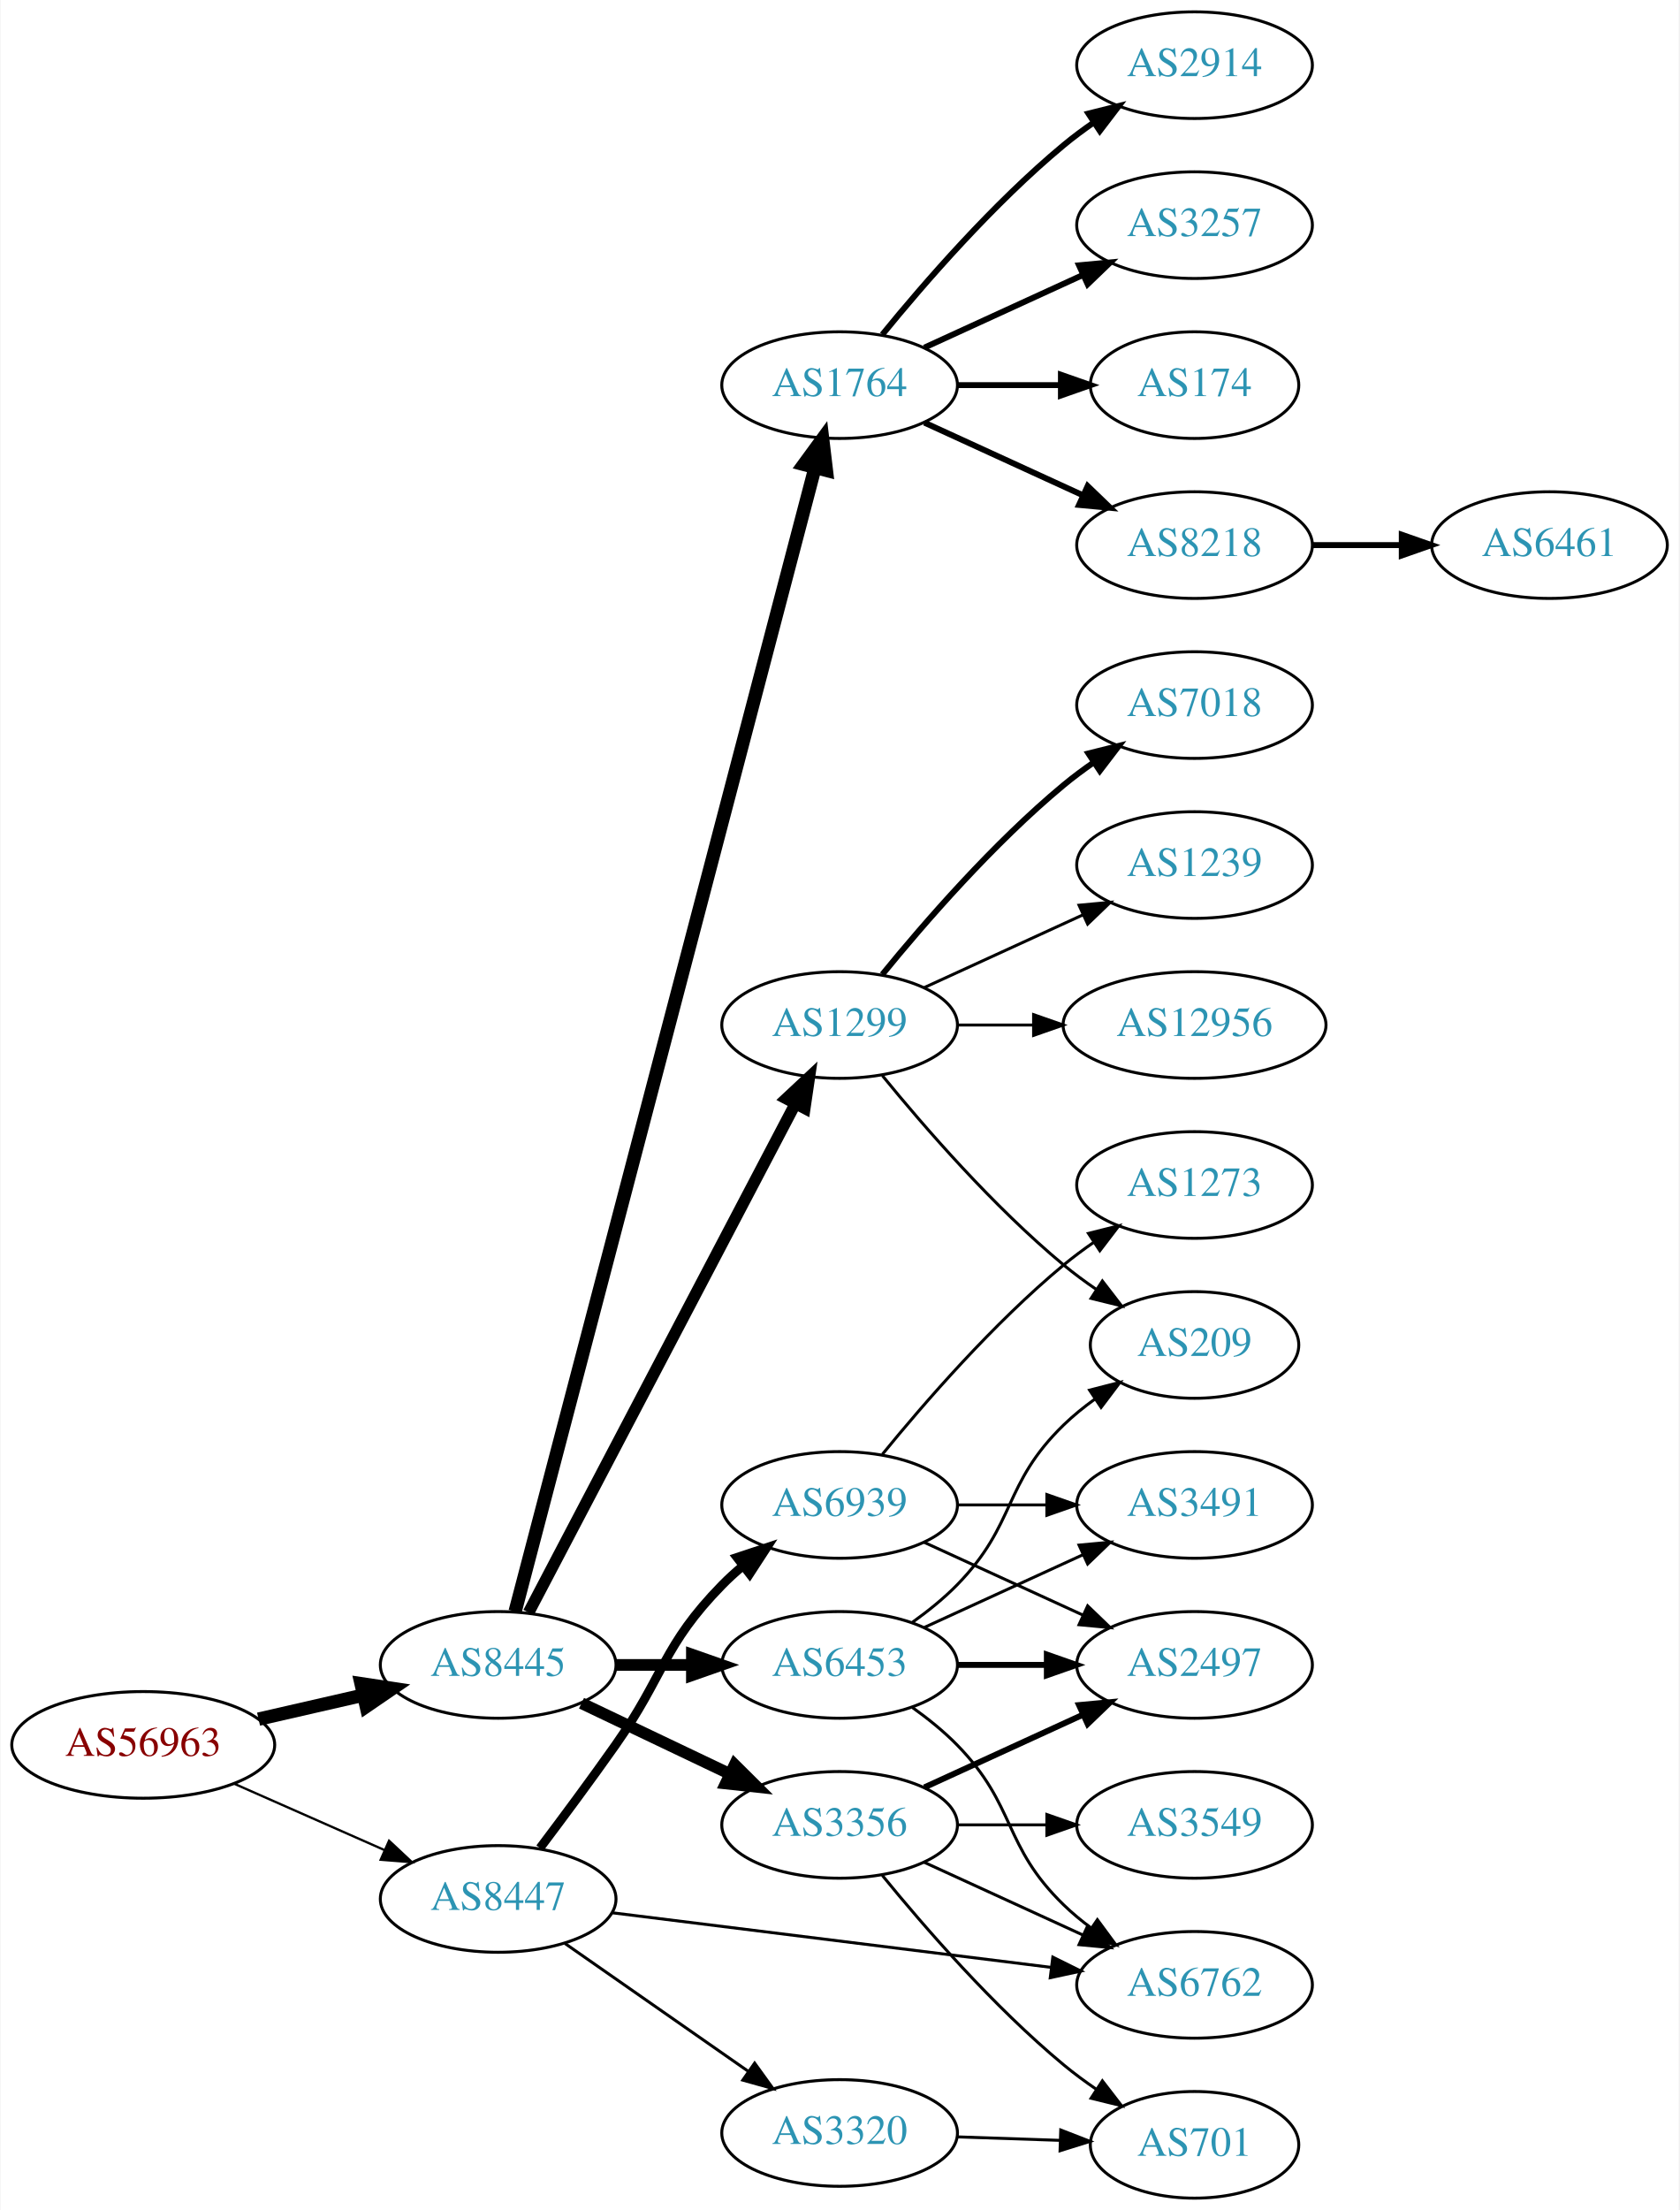
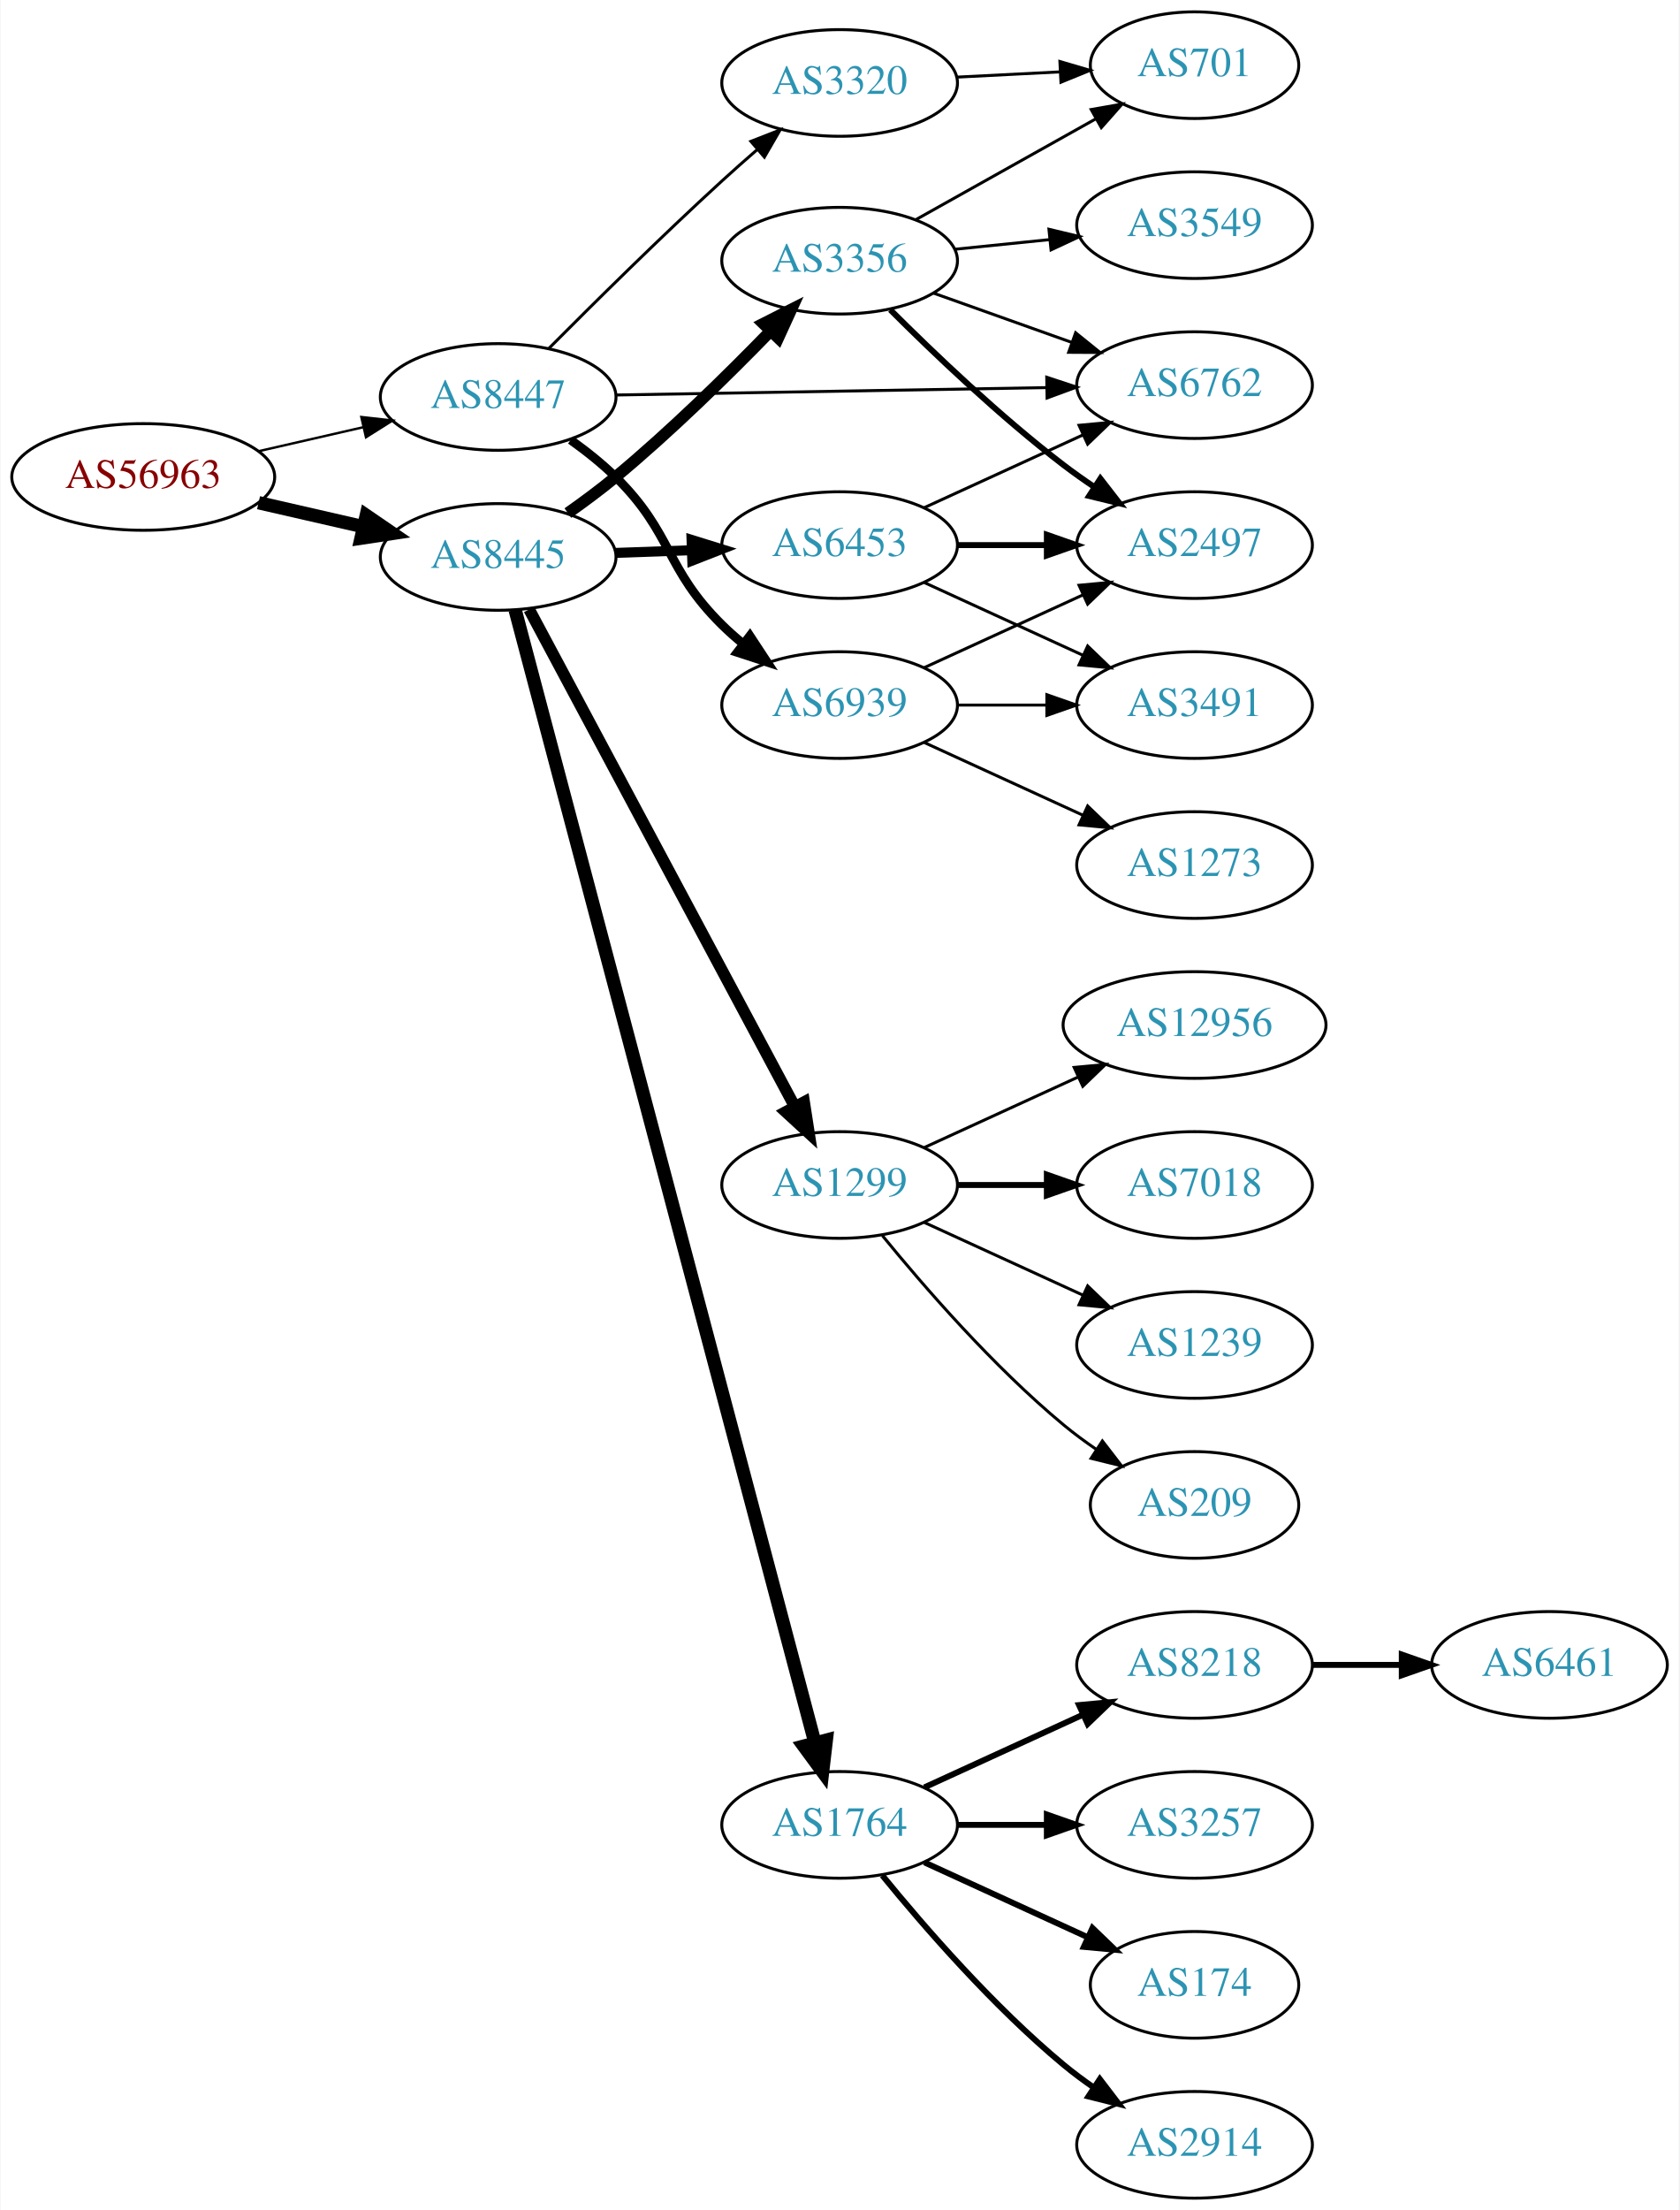
<svg xmlns="http://www.w3.org/2000/svg" xmlns:xlink="http://www.w3.org/1999/xlink" width="567pt" height="746pt" viewBox="0.00 0.00 566.66 746.00">
  <g id="graph0" class="graph" transform="scale(1 1) rotate(0) translate(4 742)">
    <polygon fill="white" stroke="none" points="-4,4 -4,-742 562.663,-742 562.663,4 -4,4" />
    <g id="node1" class="node">
      <g id="a_node1">
        <a xlink:href="/asn/56963" xlink:title="AS56963 ~ Skidata AG [AT]">
-           <ellipse fill="#ffffff" stroke="black" cx="44.196" cy="-153" rx="44.393" ry="18" />
-           <text text-anchor="middle" x="44.196" y="-149.3" font-family="Times,serif" font-size="14.00" fill="#880000">AS56963</text>
+           <ellipse fill="#ffffff" stroke="black" cx="44.196" cy="-581" rx="44.393" ry="18" />
+           <text text-anchor="middle" x="44.196" y="-577.3" font-family="Times,serif" font-size="14.00" fill="#880000">AS56963</text>
        </a>
      </g>
    </g>
    <g id="node2" class="node">
      <g id="a_node2">
        <a xlink:href="/asn/8445" xlink:title="AS8445 ~ SALZBURG-AG-AS [AT]">
-           <ellipse fill="#ffffff" stroke="black" cx="164.039" cy="-180" rx="39.794" ry="18" />
-           <text text-anchor="middle" x="164.039" y="-176.3" font-family="Times,serif" font-size="14.00" fill="#2c94b3">AS8445</text>
+           <ellipse fill="#ffffff" stroke="black" cx="164.039" cy="-554" rx="39.794" ry="18" />
+           <text text-anchor="middle" x="164.039" y="-550.3" font-family="Times,serif" font-size="14.00" fill="#2c94b3">AS8445</text>
        </a>
      </g>
    </g>
    <g id="edge1" class="edge">
-       <path fill="none" stroke="black" stroke-width="4.5" d="M83.131,-161.692C94.371,-164.267 106.784,-167.111 118.407,-169.774" />
-       <polygon fill="black" stroke="black" stroke-width="4.5" points="117.742,-173.661 128.369,-172.057 119.501,-165.985 117.742,-173.661" />
+       <path fill="none" stroke="black" stroke-width="4.5" d="M83.131,-572.308C94.371,-569.733 106.784,-566.889 118.407,-564.226" />
+       <polygon fill="black" stroke="black" stroke-width="4.5" points="119.501,-568.015 128.369,-561.943 117.742,-560.339 119.501,-568.015" />
    </g>
    <g id="node3" class="node">
      <g id="a_node3">
        <a xlink:href="/asn/8447" xlink:title="AS8447 ~ A1 Telekom Austria AG [AT]">
-           <ellipse fill="#ffffff" stroke="black" cx="164.039" cy="-101" rx="39.794" ry="18" />
-           <text text-anchor="middle" x="164.039" y="-97.3" font-family="Times,serif" font-size="14.00" fill="#2c94b3">AS8447</text>
+           <ellipse fill="#ffffff" stroke="black" cx="164.039" cy="-608" rx="39.794" ry="18" />
+           <text text-anchor="middle" x="164.039" y="-604.3" font-family="Times,serif" font-size="14.00" fill="#2c94b3">AS8447</text>
        </a>
      </g>
    </g>
    <g id="edge2" class="edge">
-       <path fill="none" stroke="black" stroke-width="0.776" d="M74.933,-139.878C90.322,-133.087 109.265,-124.729 125.637,-117.504" />
-       <polygon fill="black" stroke="black" stroke-width="0.776" points="127.198,-120.641 134.934,-113.402 124.372,-114.237 127.198,-120.641" />
+       <path fill="none" stroke="black" stroke-width="0.804" d="M83.131,-589.692C94.371,-592.267 106.784,-595.111 118.407,-597.774" />
+       <polygon fill="black" stroke="black" stroke-width="0.804" points="117.84,-601.235 128.369,-600.057 119.403,-594.412 117.84,-601.235" />
    </g>
    <g id="node4" class="node">
      <g id="a_node4">
        <a xlink:href="/asn/3356" xlink:title="AS3356 ~ Level 3 Parent, LLC [US]">
-           <ellipse fill="#ffffff" stroke="black" cx="279.332" cy="-126" rx="39.794" ry="18" />
-           <text text-anchor="middle" x="279.332" y="-122.3" font-family="Times,serif" font-size="14.00" fill="#2c94b3">AS3356</text>
+           <ellipse fill="#ffffff" stroke="black" cx="279.332" cy="-654" rx="39.794" ry="18" />
+           <text text-anchor="middle" x="279.332" y="-650.3" font-family="Times,serif" font-size="14.00" fill="#2c94b3">AS3356</text>
        </a>
      </g>
    </g>
    <g id="edge3" class="edge">
-       <path fill="none" stroke="black" stroke-width="3.938" d="M192.175,-167.066C207.169,-159.919 225.99,-150.948 242.213,-143.215" />
-       <polygon fill="black" stroke="black" stroke-width="3.938" points="243.895,-146.291 251.417,-138.829 240.884,-139.972 243.895,-146.291" />
+       <path fill="none" stroke="black" stroke-width="3.938" d="M187.573,-568.813C192.979,-572.618 198.644,-576.822 203.685,-581 222.225,-596.365 241.625,-615.441 255.999,-630.239" />
+       <polygon fill="black" stroke="black" stroke-width="3.938" points="253.571,-632.764 263.026,-637.545 258.616,-627.912 253.571,-632.764" />
    </g>
    <g id="node5" class="node">
      <g id="a_node5">
-         <a xlink:href="/asn/6453" xlink:title="AS6453 ~ TATA COMMUNICATIONS (AMERICA) INC [US]">
-           <ellipse fill="#ffffff" stroke="black" cx="279.332" cy="-180" rx="39.794" ry="18" />
-           <text text-anchor="middle" x="279.332" y="-176.3" font-family="Times,serif" font-size="14.00" fill="#2c94b3">AS6453</text>
+         <a xlink:href="/asn/1299" xlink:title="AS1299 ~ Telia Carrier [EU]">
+           <ellipse fill="#ffffff" stroke="black" cx="279.332" cy="-342" rx="39.794" ry="18" />
+           <text text-anchor="middle" x="279.332" y="-338.3" font-family="Times,serif" font-size="14.00" fill="#2c94b3">AS1299</text>
        </a>
      </g>
    </g>
    <g id="edge4" class="edge">
-       <path fill="none" stroke="black" stroke-width="3.938" d="M203.711,-180C211.914,-180 220.678,-180 229.21,-180" />
-       <polygon fill="black" stroke="black" stroke-width="3.938" points="229.449,-183.5 239.449,-180 229.449,-176.5 229.449,-183.5" />
+       <path fill="none" stroke="black" stroke-width="3.938" d="M174.503,-536.29C194.42,-499.019 240.755,-412.316 264.202,-368.441" />
+       <polygon fill="black" stroke="black" stroke-width="3.938" points="267.347,-369.98 268.974,-359.511 261.174,-366.681 267.347,-369.98" />
    </g>
    <g id="node6" class="node">
      <g id="a_node6">
-         <a xlink:href="/asn/1299" xlink:title="AS1299 ~ Telia Carrier [EU]">
-           <ellipse fill="#ffffff" stroke="black" cx="279.332" cy="-396" rx="39.794" ry="18" />
-           <text text-anchor="middle" x="279.332" y="-392.3" font-family="Times,serif" font-size="14.00" fill="#2c94b3">AS1299</text>
+         <a xlink:href="/asn/6453" xlink:title="AS6453 ~ TATA COMMUNICATIONS (AMERICA) INC [US]">
+           <ellipse fill="#ffffff" stroke="black" cx="279.332" cy="-558" rx="39.794" ry="18" />
+           <text text-anchor="middle" x="279.332" y="-554.3" font-family="Times,serif" font-size="14.00" fill="#2c94b3">AS6453</text>
        </a>
      </g>
    </g>
    <g id="edge5" class="edge">
-       <path fill="none" stroke="black" stroke-width="3.938" d="M174.31,-197.676C194.151,-235.505 240.829,-324.499 264.316,-369.278" />
-       <polygon fill="black" stroke="black" stroke-width="3.938" points="261.347,-371.152 269.091,-378.383 267.546,-367.901 261.347,-371.152" />
+       <path fill="none" stroke="black" stroke-width="3.375" d="M203.711,-555.365C211.914,-555.655 220.678,-555.964 229.21,-556.266" />
+       <polygon fill="black" stroke="black" stroke-width="3.375" points="229.332,-559.772 239.449,-556.627 229.579,-552.776 229.332,-559.772" />
    </g>
    <g id="node7" class="node">
      <g id="a_node7">
        <a xlink:href="/asn/1764" xlink:title="AS1764 ~ NEXTLAYER-AS [AT]">
-           <ellipse fill="#ffffff" stroke="black" cx="279.332" cy="-612" rx="39.794" ry="18" />
-           <text text-anchor="middle" x="279.332" y="-608.3" font-family="Times,serif" font-size="14.00" fill="#2c94b3">AS1764</text>
+           <ellipse fill="#ffffff" stroke="black" cx="279.332" cy="-126" rx="39.794" ry="18" />
+           <text text-anchor="middle" x="279.332" y="-122.3" font-family="Times,serif" font-size="14.00" fill="#2c94b3">AS1764</text>
        </a>
      </g>
    </g>
    <g id="edge6" class="edge">
-       <path fill="none" stroke="black" stroke-width="4.5" d="M169.762,-198.013C187.397,-265.255 249.463,-501.921 270.947,-583.842" />
-       <polygon fill="black" stroke="black" stroke-width="4.5" points="267.242,-585.237 273.588,-593.911 274.86,-583.239 267.242,-585.237" />
+       <path fill="none" stroke="black" stroke-width="4.5" d="M169.762,-536.154C187.397,-469.534 249.463,-235.06 270.947,-153.898" />
+       <polygon fill="black" stroke="black" stroke-width="4.5" points="274.835,-154.597 273.588,-143.922 267.222,-152.581 274.835,-154.597" />
    </g>
    <g id="node11" class="node">
      <g id="a_node11">
        <a xlink:href="/asn/6762" xlink:title="AS6762 ~ TELECOM ITALIA SPARKLE S.p.A. [IT]">
-           <ellipse fill="#ffffff" stroke="black" cx="399.174" cy="-72" rx="39.794" ry="18" />
-           <text text-anchor="middle" x="399.174" y="-68.3" font-family="Times,serif" font-size="14.00" fill="#2c94b3">AS6762</text>
-         </a>
-       </g>
-     </g>
-     <g id="edge24" class="edge">
-       <path fill="none" stroke="black" d="M202.496,-96.341C242.773,-91.331 306.907,-83.353 350.694,-77.906" />
-       <polygon fill="black" stroke="black" points="351.318,-81.356 360.81,-76.648 350.454,-74.409 351.318,-81.356" />
+           <ellipse fill="#ffffff" stroke="black" cx="399.174" cy="-612" rx="39.794" ry="18" />
+           <text text-anchor="middle" x="399.174" y="-608.3" font-family="Times,serif" font-size="14.00" fill="#2c94b3">AS6762</text>
+         </a>
+       </g>
+     </g>
+     <g id="edge23" class="edge">
+       <path fill="none" stroke="black" d="M203.798,-608.665C243.714,-609.35 306.032,-610.419 349.304,-611.162" />
+       <polygon fill="black" stroke="black" points="349.264,-614.661 359.322,-611.333 349.384,-607.662 349.264,-614.661" />
    </g>
    <g id="node22" class="node">
      <g id="a_node22">
-         <a xlink:href="/asn/3320" xlink:title="AS3320 ~ DTAG [DE]">
-           <ellipse fill="#ffffff" stroke="black" cx="279.332" cy="-22" rx="39.794" ry="18" />
-           <text text-anchor="middle" x="279.332" y="-18.3" font-family="Times,serif" font-size="14.00" fill="#2c94b3">AS3320</text>
-         </a>
-       </g>
-     </g>
-     <g id="edge25" class="edge">
-       <path fill="none" stroke="black" d="M186.615,-85.955C204.175,-73.71 229.149,-56.295 248.603,-42.73" />
-       <polygon fill="black" stroke="black" points="250.635,-45.58 256.836,-36.989 246.631,-39.838 250.635,-45.58" />
+         <a xlink:href="/asn/6939" xlink:title="AS6939 ~ Hurricane Electric LLC [US]">
+           <ellipse fill="#ffffff" stroke="black" cx="279.332" cy="-504" rx="39.794" ry="18" />
+           <text text-anchor="middle" x="279.332" y="-500.3" font-family="Times,serif" font-size="14.00" fill="#2c94b3">AS6939</text>
+         </a>
+       </g>
+     </g>
+     <g id="edge24" class="edge">
+       <path fill="none" stroke="black" stroke-width="3" d="M188.515,-593.493C193.775,-589.739 199.139,-585.482 203.685,-581 223.185,-561.775 220.185,-550.225 239.685,-531 241.816,-528.899 244.127,-526.847 246.522,-524.874" />
+       <polygon fill="black" stroke="black" stroke-width="3" points="249.034,-527.359 254.856,-518.507 244.785,-521.797 249.034,-527.359" />
    </g>
    <g id="node23" class="node">
      <g id="a_node23">
-         <a xlink:href="/asn/6939" xlink:title="AS6939 ~ Hurricane Electric LLC [US]">
-           <ellipse fill="#ffffff" stroke="black" cx="279.332" cy="-234" rx="39.794" ry="18" />
-           <text text-anchor="middle" x="279.332" y="-230.3" font-family="Times,serif" font-size="14.00" fill="#2c94b3">AS6939</text>
-         </a>
-       </g>
-     </g>
-     <g id="edge26" class="edge">
-       <path fill="none" stroke="black" stroke-width="3" d="M178.144,-118.172C185.734,-128.229 195.395,-141.229 203.685,-153 220.293,-176.583 219.513,-186.383 239.685,-207 241.778,-209.139 244.061,-211.218 246.438,-213.21" />
-       <polygon fill="black" stroke="black" stroke-width="3" points="244.681,-216.275 254.738,-219.611 248.956,-210.732 244.681,-216.275" />
+         <a xlink:href="/asn/3320" xlink:title="AS3320 ~ DTAG [DE]">
+           <ellipse fill="#ffffff" stroke="black" cx="279.332" cy="-714" rx="39.794" ry="18" />
+           <text text-anchor="middle" x="279.332" y="-710.3" font-family="Times,serif" font-size="14.00" fill="#2c94b3">AS3320</text>
+         </a>
+       </g>
+     </g>
+     <g id="edge25" class="edge">
+       <path fill="none" stroke="black" d="M181.044,-624.271C195.956,-639.282 218.947,-662.045 239.685,-681 243.495,-684.482 247.581,-688.096 251.62,-691.6" />
+       <polygon fill="black" stroke="black" points="249.371,-694.282 259.239,-698.138 253.929,-688.97 249.371,-694.282" />
    </g>
    <g id="node8" class="node">
      <g id="a_node8">
        <a xlink:href="/asn/3549" xlink:title="AS3549 ~ Level 3 Parent, LLC [US]">
-           <ellipse fill="#ffffff" stroke="black" cx="399.174" cy="-126" rx="39.794" ry="18" />
-           <text text-anchor="middle" x="399.174" y="-122.3" font-family="Times,serif" font-size="14.00" fill="#2c94b3">AS3549</text>
+           <ellipse fill="#ffffff" stroke="black" cx="399.174" cy="-666" rx="39.794" ry="18" />
+           <text text-anchor="middle" x="399.174" y="-662.3" font-family="Times,serif" font-size="14.00" fill="#2c94b3">AS3549</text>
        </a>
      </g>
    </g>
    <g id="edge7" class="edge">
-       <path fill="none" stroke="black" d="M319.244,-126C328.798,-126 339.147,-126 349.11,-126" />
-       <polygon fill="black" stroke="black" points="349.302,-129.5 359.302,-126 349.302,-122.5 349.302,-129.5" />
+       <path fill="none" stroke="black" d="M318.266,-657.863C328.464,-658.901 339.626,-660.038 350.289,-661.124" />
+       <polygon fill="black" stroke="black" points="350.007,-664.613 360.31,-662.144 350.717,-657.649 350.007,-664.613" />
    </g>
    <g id="node9" class="node">
      <g id="a_node9">
        <a xlink:href="/asn/701" xlink:title="AS701 ~ UUNET [US]">
-           <ellipse fill="#ffffff" stroke="black" cx="399.174" cy="-18" rx="35.194" ry="18" />
-           <text text-anchor="middle" x="399.174" y="-14.3" font-family="Times,serif" font-size="14.00" fill="#2c94b3">AS701</text>
+           <ellipse fill="#ffffff" stroke="black" cx="399.174" cy="-720" rx="35.194" ry="18" />
+           <text text-anchor="middle" x="399.174" y="-716.3" font-family="Times,serif" font-size="14.00" fill="#2c94b3">AS701</text>
        </a>
      </g>
    </g>
    <g id="edge8" class="edge">
-       <path fill="none" stroke="black" d="M293.751,-108.935C307.865,-91.625 331.28,-64.655 354.978,-45 358.441,-42.128 362.234,-39.331 366.088,-36.692" />
-       <polygon fill="black" stroke="black" points="368.05,-39.592 374.521,-31.203 364.231,-33.725 368.05,-39.592" />
+       <path fill="none" stroke="black" d="M305.035,-667.836C322.667,-677.711 346.555,-691.09 365.724,-701.826" />
+       <polygon fill="black" stroke="black" points="364.272,-705.024 374.707,-706.857 367.693,-698.917 364.272,-705.024" />
    </g>
    <g id="node10" class="node">
      <g id="a_node10">
        <a xlink:href="/asn/2497" xlink:title="AS2497 ~ Internet Initiative Japan Inc. [JP]">
-           <ellipse fill="#ffffff" stroke="black" cx="399.174" cy="-180" rx="39.794" ry="18" />
-           <text text-anchor="middle" x="399.174" y="-176.3" font-family="Times,serif" font-size="14.00" fill="#2c94b3">AS2497</text>
+           <ellipse fill="#ffffff" stroke="black" cx="399.174" cy="-558" rx="39.794" ry="18" />
+           <text text-anchor="middle" x="399.174" y="-554.3" font-family="Times,serif" font-size="14.00" fill="#2c94b3">AS2497</text>
        </a>
      </g>
    </g>
    <g id="edge9" class="edge">
-       <path fill="none" stroke="black" stroke-width="2" d="M307.96,-138.661C323.917,-145.973 344.188,-155.261 361.471,-163.181" />
-       <polygon fill="black" stroke="black" stroke-width="2" points="360.169,-166.435 370.718,-167.419 363.085,-160.071 360.169,-166.435" />
+       <path fill="none" stroke="black" stroke-width="2" d="M296.439,-637.439C311.049,-622.837 333.522,-601.392 354.978,-585 358.299,-582.463 361.865,-579.943 365.473,-577.52" />
+       <polygon fill="black" stroke="black" stroke-width="2" points="367.382,-580.453 373.873,-572.079 363.577,-574.578 367.382,-580.453" />
    </g>
    <g id="edge10" class="edge">
-       <path fill="none" stroke="black" d="M307.96,-113.339C323.917,-106.027 344.188,-96.739 361.471,-88.819" />
-       <polygon fill="black" stroke="black" points="363.085,-91.929 370.718,-84.581 360.169,-85.565 363.085,-91.929" />
-     </g>
-     <g id="edge21" class="edge">
-       <path fill="none" stroke="black" stroke-width="2" d="M319.244,-180C328.798,-180 339.147,-180 349.11,-180" />
-       <polygon fill="black" stroke="black" stroke-width="2" points="349.302,-183.5 359.302,-180 349.302,-176.5 349.302,-183.5" />
-     </g>
-     <g id="edge22" class="edge">
-       <path fill="none" stroke="black" d="M303.926,-165.611C309.182,-161.852 314.513,-157.563 318.978,-153 339.151,-132.383 334.285,-119.094 354.978,-99 357.823,-96.237 360.997,-93.614 364.297,-91.166" />
-       <polygon fill="black" stroke="black" points="366.363,-93.993 372.645,-85.462 362.414,-88.214 366.363,-93.993" />
+       <path fill="none" stroke="black" d="M310.986,-643.075C325.195,-638.01 342.278,-631.922 357.544,-626.481" />
+       <polygon fill="black" stroke="black" points="359.02,-629.671 367.264,-623.017 356.669,-623.077 359.02,-629.671" />
+     </g>
+     <g id="node12" class="node">
+       <g id="a_node12">
+         <a xlink:href="/asn/12956" xlink:title="AS12956 ~ TELXIUS [ES]">
+           <ellipse fill="#ffffff" stroke="black" cx="399.174" cy="-396" rx="44.393" ry="18" />
+           <text text-anchor="middle" x="399.174" y="-392.3" font-family="Times,serif" font-size="14.00" fill="#2c94b3">AS12956</text>
+         </a>
+       </g>
+     </g>
+     <g id="edge11" class="edge">
+       <path fill="none" stroke="black" d="M307.96,-354.661C323.458,-361.762 343.025,-370.728 359.971,-378.494" />
+       <polygon fill="black" stroke="black" points="358.525,-381.681 369.074,-382.665 361.441,-375.317 358.525,-381.681" />
+     </g>
+     <g id="node13" class="node">
+       <g id="a_node13">
+         <a xlink:href="/asn/7018" xlink:title="AS7018 ~ AT&amp;T Services, Inc. [US]">
+           <ellipse fill="#ffffff" stroke="black" cx="399.174" cy="-342" rx="39.794" ry="18" />
+           <text text-anchor="middle" x="399.174" y="-338.3" font-family="Times,serif" font-size="14.00" fill="#2c94b3">AS7018</text>
+         </a>
+       </g>
+     </g>
+     <g id="edge12" class="edge">
+       <path fill="none" stroke="black" stroke-width="2" d="M319.244,-342C328.798,-342 339.147,-342 349.11,-342" />
+       <polygon fill="black" stroke="black" stroke-width="2" points="349.302,-345.5 359.302,-342 349.302,-338.5 349.302,-345.5" />
+     </g>
+     <g id="node14" class="node">
+       <g id="a_node14">
+         <a xlink:href="/asn/1239" xlink:title="AS1239 ~ Sprint [US]">
+           <ellipse fill="#ffffff" stroke="black" cx="399.174" cy="-288" rx="39.794" ry="18" />
+           <text text-anchor="middle" x="399.174" y="-284.3" font-family="Times,serif" font-size="14.00" fill="#2c94b3">AS1239</text>
+         </a>
+       </g>
+     </g>
+     <g id="edge13" class="edge">
+       <path fill="none" stroke="black" d="M307.96,-329.339C323.917,-322.027 344.188,-312.739 361.471,-304.819" />
+       <polygon fill="black" stroke="black" points="363.085,-307.929 370.718,-300.581 360.169,-301.565 363.085,-307.929" />
    </g>
    <g id="node15" class="node">
      <g id="a_node15">
        <a xlink:href="/asn/209" xlink:title="AS209 ~ CenturyLink Communications, LLC [US]">
-           <ellipse fill="#ffffff" stroke="black" cx="399.174" cy="-288" rx="35.194" ry="18" />
-           <text text-anchor="middle" x="399.174" y="-284.3" font-family="Times,serif" font-size="14.00" fill="#2c94b3">AS209</text>
-         </a>
-       </g>
-     </g>
-     <g id="edge23" class="edge">
-       <path fill="none" stroke="black" d="M303.926,-194.389C309.182,-198.148 314.513,-202.437 318.978,-207 339.151,-227.617 334.285,-240.906 354.978,-261 358.206,-264.134 361.857,-267.089 365.635,-269.812" />
-       <polygon fill="black" stroke="black" points="363.732,-272.75 373.995,-275.383 367.614,-266.925 363.732,-272.75" />
-     </g>
-     <g id="node21" class="node">
-       <g id="a_node21">
-         <a xlink:href="/asn/3491" xlink:title="AS3491 ~ PCCW Global, Inc. [US]">
-           <ellipse fill="#ffffff" stroke="black" cx="399.174" cy="-234" rx="39.794" ry="18" />
-           <text text-anchor="middle" x="399.174" y="-230.3" font-family="Times,serif" font-size="14.00" fill="#2c94b3">AS3491</text>
-         </a>
-       </g>
-     </g>
-     <g id="edge20" class="edge">
-       <path fill="none" stroke="black" d="M307.96,-192.661C323.917,-199.973 344.188,-209.261 361.471,-217.181" />
-       <polygon fill="black" stroke="black" points="360.169,-220.435 370.718,-221.419 363.085,-214.071 360.169,-220.435" />
-     </g>
-     <g id="node12" class="node">
-       <g id="a_node12">
-         <a xlink:href="/asn/7018" xlink:title="AS7018 ~ AT&amp;T Services, Inc. [US]">
-           <ellipse fill="#ffffff" stroke="black" cx="399.174" cy="-504" rx="39.794" ry="18" />
-           <text text-anchor="middle" x="399.174" y="-500.3" font-family="Times,serif" font-size="14.00" fill="#2c94b3">AS7018</text>
-         </a>
-       </g>
-     </g>
-     <g id="edge11" class="edge">
-       <path fill="none" stroke="black" stroke-width="2" d="M293.751,-413.065C307.865,-430.375 331.28,-457.345 354.978,-477 358.194,-479.668 361.695,-482.27 365.265,-484.741" />
-       <polygon fill="black" stroke="black" stroke-width="2" points="363.343,-487.666 373.622,-490.236 367.189,-481.817 363.343,-487.666" />
-     </g>
-     <g id="node13" class="node">
-       <g id="a_node13">
-         <a xlink:href="/asn/1239" xlink:title="AS1239 ~ Sprint [US]">
-           <ellipse fill="#ffffff" stroke="black" cx="399.174" cy="-450" rx="39.794" ry="18" />
-           <text text-anchor="middle" x="399.174" y="-446.3" font-family="Times,serif" font-size="14.00" fill="#2c94b3">AS1239</text>
-         </a>
-       </g>
-     </g>
-     <g id="edge12" class="edge">
-       <path fill="none" stroke="black" d="M307.96,-408.661C323.917,-415.973 344.188,-425.261 361.471,-433.181" />
-       <polygon fill="black" stroke="black" points="360.169,-436.435 370.718,-437.419 363.085,-430.071 360.169,-436.435" />
-     </g>
-     <g id="node14" class="node">
-       <g id="a_node14">
-         <a xlink:href="/asn/12956" xlink:title="AS12956 ~ TELXIUS [ES]">
-           <ellipse fill="#ffffff" stroke="black" cx="399.174" cy="-396" rx="44.393" ry="18" />
-           <text text-anchor="middle" x="399.174" y="-392.3" font-family="Times,serif" font-size="14.00" fill="#2c94b3">AS12956</text>
-         </a>
-       </g>
-     </g>
-     <g id="edge13" class="edge">
-       <path fill="none" stroke="black" d="M319.244,-396C327.347,-396 336.022,-396 344.548,-396" />
-       <polygon fill="black" stroke="black" points="344.826,-399.5 354.826,-396 344.826,-392.5 344.826,-399.5" />
+           <ellipse fill="#ffffff" stroke="black" cx="399.174" cy="-234" rx="35.194" ry="18" />
+           <text text-anchor="middle" x="399.174" y="-230.3" font-family="Times,serif" font-size="14.00" fill="#2c94b3">AS209</text>
+         </a>
+       </g>
    </g>
    <g id="edge14" class="edge">
-       <path fill="none" stroke="black" d="M293.751,-378.935C307.865,-361.625 331.28,-334.655 354.978,-315 358.441,-312.128 362.234,-309.331 366.088,-306.692" />
-       <polygon fill="black" stroke="black" points="368.05,-309.592 374.521,-301.203 364.231,-303.725 368.05,-309.592" />
+       <path fill="none" stroke="black" d="M293.751,-324.935C307.865,-307.625 331.28,-280.655 354.978,-261 358.441,-258.128 362.234,-255.331 366.088,-252.692" />
+       <polygon fill="black" stroke="black" points="368.05,-255.592 374.521,-247.203 364.231,-249.725 368.05,-255.592" />
+     </g>
+     <g id="edge16" class="edge">
+       <path fill="none" stroke="black" stroke-width="2" d="M319.244,-558C328.798,-558 339.147,-558 349.11,-558" />
+       <polygon fill="black" stroke="black" stroke-width="2" points="349.302,-561.5 359.302,-558 349.302,-554.5 349.302,-561.5" />
+     </g>
+     <g id="edge17" class="edge">
+       <path fill="none" stroke="black" d="M307.96,-570.661C323.917,-577.973 344.188,-587.261 361.471,-595.181" />
+       <polygon fill="black" stroke="black" points="360.169,-598.435 370.718,-599.419 363.085,-592.071 360.169,-598.435" />
    </g>
    <g id="node16" class="node">
      <g id="a_node16">
-         <a xlink:href="/asn/174" xlink:title="AS174 ~ Cogent Communications [US]">
-           <ellipse fill="#ffffff" stroke="black" cx="399.174" cy="-612" rx="35.194" ry="18" />
-           <text text-anchor="middle" x="399.174" y="-608.3" font-family="Times,serif" font-size="14.00" fill="#2c94b3">AS174</text>
+         <a xlink:href="/asn/3491" xlink:title="AS3491 ~ PCCW Global, Inc. [US]">
+           <ellipse fill="#ffffff" stroke="black" cx="399.174" cy="-504" rx="39.794" ry="18" />
+           <text text-anchor="middle" x="399.174" y="-500.3" font-family="Times,serif" font-size="14.00" fill="#2c94b3">AS3491</text>
        </a>
      </g>
    </g>
    <g id="edge15" class="edge">
-       <path fill="none" stroke="black" stroke-width="2" d="M319.244,-612C330.331,-612 342.491,-612 353.873,-612" />
-       <polygon fill="black" stroke="black" stroke-width="2" points="354.055,-615.5 364.055,-612 354.055,-608.5 354.055,-615.5" />
+       <path fill="none" stroke="black" d="M307.96,-545.339C323.917,-538.027 344.188,-528.739 361.471,-520.819" />
+       <polygon fill="black" stroke="black" points="363.085,-523.929 370.718,-516.581 360.169,-517.565 363.085,-523.929" />
    </g>
    <g id="node17" class="node">
      <g id="a_node17">
        <a xlink:href="/asn/8218" xlink:title="AS8218 ~ legacy Neotelecoms [FR]">
-           <ellipse fill="#ffffff" stroke="black" cx="399.174" cy="-558" rx="39.794" ry="18" />
-           <text text-anchor="middle" x="399.174" y="-554.3" font-family="Times,serif" font-size="14.00" fill="#2c94b3">AS8218</text>
-         </a>
-       </g>
-     </g>
-     <g id="edge16" class="edge">
-       <path fill="none" stroke="black" stroke-width="2" d="M307.96,-599.339C323.917,-592.027 344.188,-582.739 361.471,-574.819" />
-       <polygon fill="black" stroke="black" stroke-width="2" points="363.085,-577.929 370.718,-570.581 360.169,-571.565 363.085,-577.929" />
+           <ellipse fill="#ffffff" stroke="black" cx="399.174" cy="-180" rx="39.794" ry="18" />
+           <text text-anchor="middle" x="399.174" y="-176.3" font-family="Times,serif" font-size="14.00" fill="#2c94b3">AS8218</text>
+         </a>
+       </g>
+     </g>
+     <g id="edge18" class="edge">
+       <path fill="none" stroke="black" stroke-width="2" d="M307.96,-138.661C323.917,-145.973 344.188,-155.261 361.471,-163.181" />
+       <polygon fill="black" stroke="black" stroke-width="2" points="360.169,-166.435 370.718,-167.419 363.085,-160.071 360.169,-166.435" />
    </g>
    <g id="node18" class="node">
      <g id="a_node18">
-         <a xlink:href="/asn/2914" xlink:title="AS2914 ~ NTT America, Inc. [US]">
-           <ellipse fill="#ffffff" stroke="black" cx="399.174" cy="-720" rx="39.794" ry="18" />
-           <text text-anchor="middle" x="399.174" y="-716.3" font-family="Times,serif" font-size="14.00" fill="#2c94b3">AS2914</text>
-         </a>
-       </g>
-     </g>
-     <g id="edge17" class="edge">
-       <path fill="none" stroke="black" stroke-width="2" d="M293.751,-629.065C307.865,-646.375 331.28,-673.345 354.978,-693 358.194,-695.668 361.695,-698.27 365.265,-700.741" />
-       <polygon fill="black" stroke="black" stroke-width="2" points="363.343,-703.666 373.622,-706.236 367.189,-697.817 363.343,-703.666" />
+         <a xlink:href="/asn/3257" xlink:title="AS3257 ~ GTT [DE]">
+           <ellipse fill="#ffffff" stroke="black" cx="399.174" cy="-126" rx="39.794" ry="18" />
+           <text text-anchor="middle" x="399.174" y="-122.3" font-family="Times,serif" font-size="14.00" fill="#2c94b3">AS3257</text>
+         </a>
+       </g>
+     </g>
+     <g id="edge19" class="edge">
+       <path fill="none" stroke="black" stroke-width="2" d="M319.244,-126C328.798,-126 339.147,-126 349.11,-126" />
+       <polygon fill="black" stroke="black" stroke-width="2" points="349.302,-129.5 359.302,-126 349.302,-122.5 349.302,-129.5" />
    </g>
    <g id="node19" class="node">
      <g id="a_node19">
-         <a xlink:href="/asn/3257" xlink:title="AS3257 ~ GTT [DE]">
-           <ellipse fill="#ffffff" stroke="black" cx="399.174" cy="-666" rx="39.794" ry="18" />
-           <text text-anchor="middle" x="399.174" y="-662.3" font-family="Times,serif" font-size="14.00" fill="#2c94b3">AS3257</text>
-         </a>
-       </g>
-     </g>
-     <g id="edge18" class="edge">
-       <path fill="none" stroke="black" stroke-width="2" d="M307.96,-624.661C323.917,-631.973 344.188,-641.261 361.471,-649.181" />
-       <polygon fill="black" stroke="black" stroke-width="2" points="360.169,-652.435 370.718,-653.419 363.085,-646.071 360.169,-652.435" />
+         <a xlink:href="/asn/174" xlink:title="AS174 ~ Cogent Communications [US]">
+           <ellipse fill="#ffffff" stroke="black" cx="399.174" cy="-72" rx="35.194" ry="18" />
+           <text text-anchor="middle" x="399.174" y="-68.3" font-family="Times,serif" font-size="14.00" fill="#2c94b3">AS174</text>
+         </a>
+       </g>
+     </g>
+     <g id="edge20" class="edge">
+       <path fill="none" stroke="black" stroke-width="2" d="M307.96,-113.339C324.377,-105.817 345.358,-96.202 362.955,-88.139" />
+       <polygon fill="black" stroke="black" stroke-width="2" points="364.7,-91.189 372.332,-83.842 361.783,-84.826 364.7,-91.189" />
    </g>
    <g id="node20" class="node">
      <g id="a_node20">
+         <a xlink:href="/asn/2914" xlink:title="AS2914 ~ NTT America, Inc. [US]">
+           <ellipse fill="#ffffff" stroke="black" cx="399.174" cy="-18" rx="39.794" ry="18" />
+           <text text-anchor="middle" x="399.174" y="-14.3" font-family="Times,serif" font-size="14.00" fill="#2c94b3">AS2914</text>
+         </a>
+       </g>
+     </g>
+     <g id="edge21" class="edge">
+       <path fill="none" stroke="black" stroke-width="2" d="M293.751,-108.935C307.865,-91.625 331.28,-64.655 354.978,-45 358.194,-42.332 361.695,-39.73 365.265,-37.259" />
+       <polygon fill="black" stroke="black" stroke-width="2" points="367.189,-40.183 373.622,-31.764 363.343,-34.334 367.189,-40.183" />
+     </g>
+     <g id="node21" class="node">
+       <g id="a_node21">
        <a xlink:href="/asn/6461" xlink:title="AS6461 ~ Zayo Bandwidth [US]">
-           <ellipse fill="#ffffff" stroke="black" cx="519.017" cy="-558" rx="39.794" ry="18" />
-           <text text-anchor="middle" x="519.017" y="-554.3" font-family="Times,serif" font-size="14.00" fill="#2c94b3">AS6461</text>
-         </a>
-       </g>
-     </g>
-     <g id="edge19" class="edge">
-       <path fill="none" stroke="black" stroke-width="2" d="M439.087,-558C448.64,-558 458.99,-558 468.952,-558" />
-       <polygon fill="black" stroke="black" stroke-width="2" points="469.145,-561.5 479.145,-558 469.145,-554.5 469.145,-561.5" />
+           <ellipse fill="#ffffff" stroke="black" cx="519.017" cy="-180" rx="39.794" ry="18" />
+           <text text-anchor="middle" x="519.017" y="-176.3" font-family="Times,serif" font-size="14.00" fill="#2c94b3">AS6461</text>
+         </a>
+       </g>
+     </g>
+     <g id="edge22" class="edge">
+       <path fill="none" stroke="black" stroke-width="2" d="M439.087,-180C448.64,-180 458.99,-180 468.952,-180" />
+       <polygon fill="black" stroke="black" stroke-width="2" points="469.145,-183.5 479.145,-180 469.145,-176.5 469.145,-183.5" />
+     </g>
+     <g id="edge28" class="edge">
+       <path fill="none" stroke="black" d="M307.96,-516.661C323.917,-523.973 344.188,-533.261 361.471,-541.181" />
+       <polygon fill="black" stroke="black" points="360.169,-544.435 370.718,-545.419 363.085,-538.071 360.169,-544.435" />
    </g>
    <g id="edge27" class="edge">
-       <path fill="none" stroke="black" d="M318.918,-20.69C330.018,-20.314 342.217,-19.899 353.646,-19.512" />
-       <polygon fill="black" stroke="black" points="353.996,-23.002 363.872,-19.164 353.758,-16.006 353.996,-23.002" />
-     </g>
-     <g id="edge29" class="edge">
-       <path fill="none" stroke="black" d="M307.96,-221.339C323.917,-214.027 344.188,-204.739 361.471,-196.819" />
-       <polygon fill="black" stroke="black" points="363.085,-199.929 370.718,-192.581 360.169,-193.565 363.085,-199.929" />
-     </g>
-     <g id="edge30" class="edge">
-       <path fill="none" stroke="black" d="M319.244,-234C328.798,-234 339.147,-234 349.11,-234" />
-       <polygon fill="black" stroke="black" points="349.302,-237.5 359.302,-234 349.302,-230.5 349.302,-237.5" />
+       <path fill="none" stroke="black" d="M319.244,-504C328.798,-504 339.147,-504 349.11,-504" />
+       <polygon fill="black" stroke="black" points="349.302,-507.5 359.302,-504 349.302,-500.5 349.302,-507.5" />
    </g>
    <g id="node24" class="node">
      <g id="a_node24">
-         <a xlink:href="/asn/1273" xlink:title="AS1273 ~ Vodafone Group PLC [EU]">
-           <ellipse fill="#ffffff" stroke="black" cx="399.174" cy="-342" rx="39.794" ry="18" />
-           <text text-anchor="middle" x="399.174" y="-338.3" font-family="Times,serif" font-size="14.00" fill="#2c94b3">AS1273</text>
-         </a>
-       </g>
-     </g>
-     <g id="edge28" class="edge">
-       <path fill="none" stroke="black" d="M293.751,-251.065C307.865,-268.375 331.28,-295.345 354.978,-315 358.194,-317.668 361.695,-320.27 365.265,-322.741" />
-       <polygon fill="black" stroke="black" points="363.343,-325.666 373.622,-328.236 367.189,-319.817 363.343,-325.666" />
+         <a xlink:href="/asn/1273" xlink:title="AS1273 ~ RIPE Network Coordination Centre [NL]">
+           <ellipse fill="#ffffff" stroke="black" cx="399.174" cy="-450" rx="39.794" ry="18" />
+           <text text-anchor="middle" x="399.174" y="-446.3" font-family="Times,serif" font-size="14.00" fill="#2c94b3">AS1273</text>
+         </a>
+       </g>
+     </g>
+     <g id="edge26" class="edge">
+       <path fill="none" stroke="black" d="M307.96,-491.339C323.917,-484.027 344.188,-474.739 361.471,-466.819" />
+       <polygon fill="black" stroke="black" points="363.085,-469.929 370.718,-462.581 360.169,-463.565 363.085,-469.929" />
+     </g>
+     <g id="edge29" class="edge">
+       <path fill="none" stroke="black" d="M318.918,-715.965C330.018,-716.53 342.217,-717.151 353.646,-717.733" />
+       <polygon fill="black" stroke="black" points="353.706,-721.24 363.872,-718.253 354.062,-714.249 353.706,-721.24" />
    </g>
  </g>
</svg>
